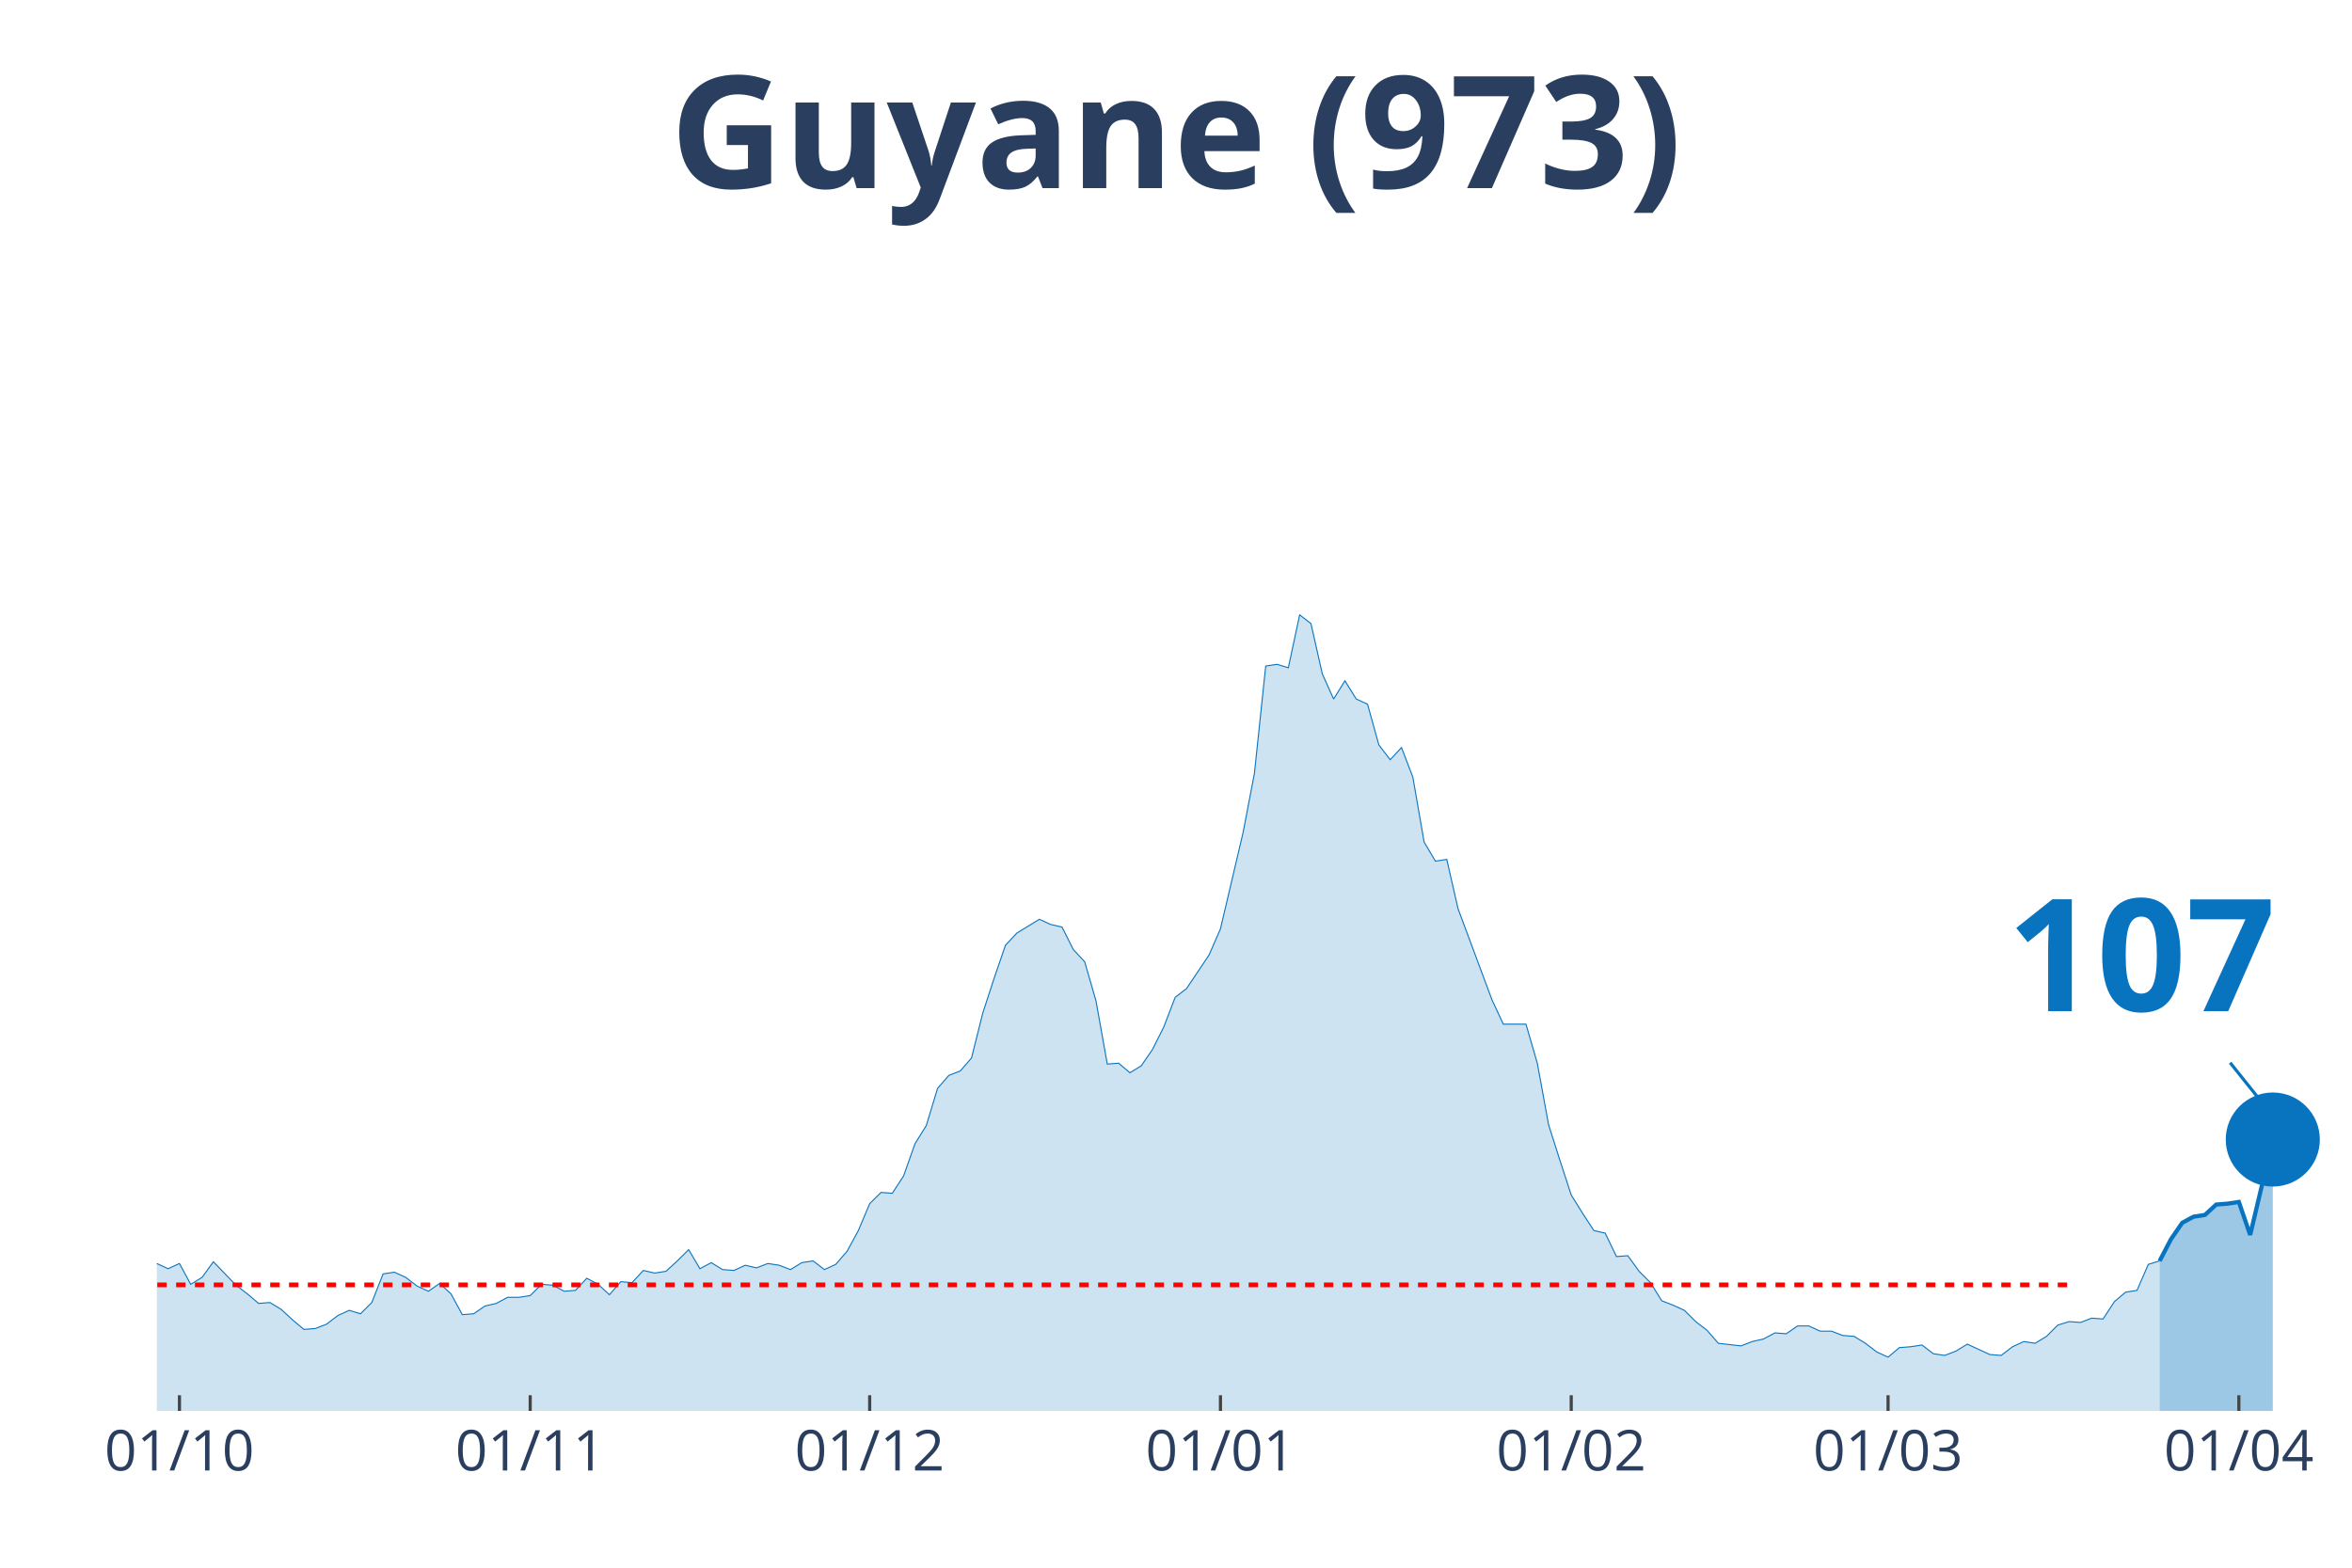
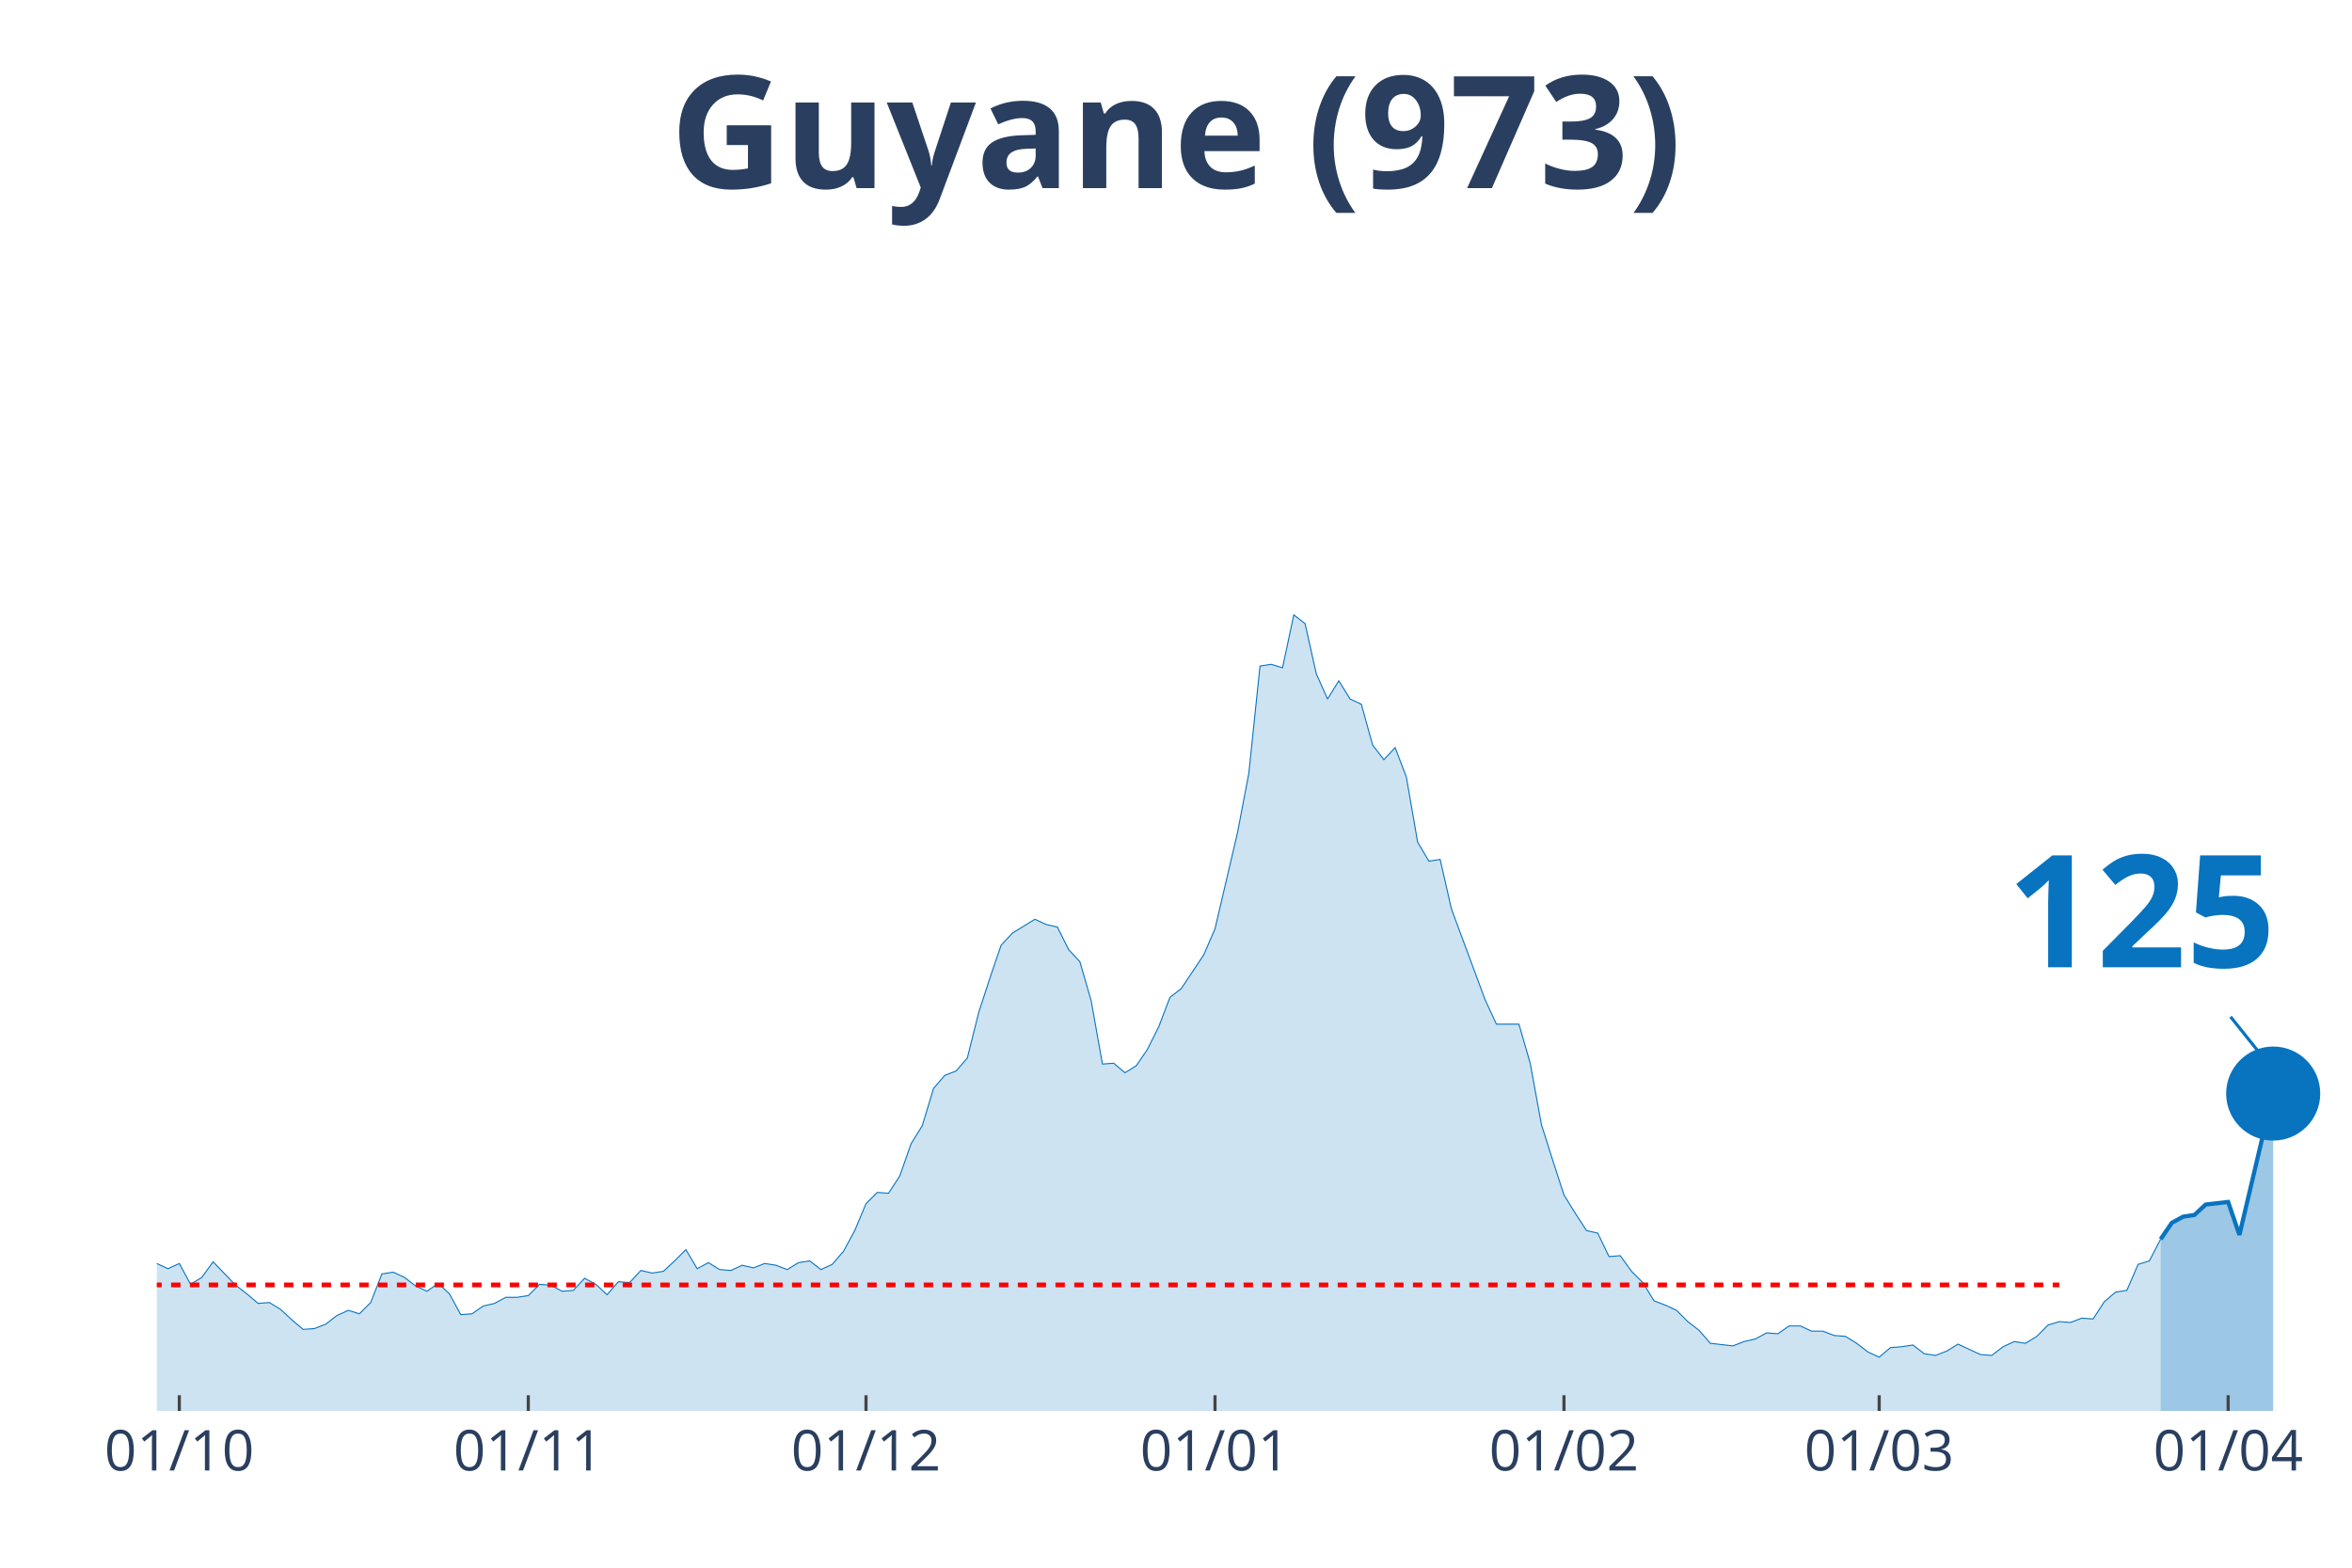
<svg xmlns="http://www.w3.org/2000/svg" class="main-svg" width="1125" height="750" style="" viewBox="0 0 750 500">
  <rect x="0" y="0" width="750" height="500" style="fill: rgb(0, 0, 0); fill-opacity: 0;" />
-   <defs id="defs-98a4a9">
+   <defs id="defs-d8bc76">
    <g class="clips">
-       <clipPath id="clip98a4a9xyplot" class="plotclip">
+       <clipPath id="clipd8bc76xyplot" class="plotclip">
        <rect width="700" height="380" />
      </clipPath>
-       <clipPath class="axesclip" id="clip98a4a9x">
+       <clipPath class="axesclip" id="clipd8bc76x">
        <rect x="50" y="0" width="700" height="500" />
      </clipPath>
-       <clipPath class="axesclip" id="clip98a4a9y">
+       <clipPath class="axesclip" id="clipd8bc76y">
        <rect x="0" y="70" width="750" height="380" />
      </clipPath>
-       <clipPath class="axesclip" id="clip98a4a9xy">
+       <clipPath class="axesclip" id="clipd8bc76xy">
        <rect x="50" y="70" width="700" height="380" />
      </clipPath>
    </g>
    <g class="gradients" />
  </defs>
  <g class="bglayer">
    <rect class="bg" x="50" y="70" width="700" height="380" style="fill: rgb(0, 0, 0); fill-opacity: 0; stroke-width: 0;" />
  </g>
  <g class="layer-below">
    <g class="imagelayer" />
    <g class="shapelayer" />
  </g>
  <g class="cartesianlayer">
    <g class="subplot xy">
      <g class="layer-subplot">
        <g class="shapelayer" />
        <g class="imagelayer" />
      </g>
      <g class="gridlayer">
        <g class="x">
-           <path class="xgrid crisp" transform="translate(57.22,0)" d="M0,70v380" style="stroke: rgb(255, 255, 255); stroke-opacity: 1; stroke-width: 1px;" />
-           <path class="xgrid crisp" transform="translate(169.07,0)" d="M0,70v380" style="stroke: rgb(255, 255, 255); stroke-opacity: 1; stroke-width: 1px;" />
-           <path class="xgrid crisp" transform="translate(277.32,0)" d="M0,70v380" style="stroke: rgb(255, 255, 255); stroke-opacity: 1; stroke-width: 1px;" />
-           <path class="xgrid crisp" transform="translate(389.18,0)" d="M0,70v380" style="stroke: rgb(255, 255, 255); stroke-opacity: 1; stroke-width: 1px;" />
-           <path class="xgrid crisp" transform="translate(501.03,0)" d="M0,70v380" style="stroke: rgb(255, 255, 255); stroke-opacity: 1; stroke-width: 1px;" />
-           <path class="xgrid crisp" transform="translate(602.06,0)" d="M0,70v380" style="stroke: rgb(255, 255, 255); stroke-opacity: 1; stroke-width: 1px;" />
-           <path class="xgrid crisp" transform="translate(713.92,0)" d="M0,70v380" style="stroke: rgb(255, 255, 255); stroke-opacity: 1; stroke-width: 1px;" />
+           <path class="xgrid crisp" transform="translate(57.18,0)" d="M0,70v380" style="stroke: rgb(255, 255, 255); stroke-opacity: 1; stroke-width: 1px;" />
+           <path class="xgrid crisp" transform="translate(168.46,0)" d="M0,70v380" style="stroke: rgb(255, 255, 255); stroke-opacity: 1; stroke-width: 1px;" />
+           <path class="xgrid crisp" transform="translate(276.15,0)" d="M0,70v380" style="stroke: rgb(255, 255, 255); stroke-opacity: 1; stroke-width: 1px;" />
+           <path class="xgrid crisp" transform="translate(387.44,0)" d="M0,70v380" style="stroke: rgb(255, 255, 255); stroke-opacity: 1; stroke-width: 1px;" />
+           <path class="xgrid crisp" transform="translate(498.72,0)" d="M0,70v380" style="stroke: rgb(255, 255, 255); stroke-opacity: 1; stroke-width: 1px;" />
+           <path class="xgrid crisp" transform="translate(599.23,0)" d="M0,70v380" style="stroke: rgb(255, 255, 255); stroke-opacity: 1; stroke-width: 1px;" />
+           <path class="xgrid crisp" transform="translate(710.51,0)" d="M0,70v380" style="stroke: rgb(255, 255, 255); stroke-opacity: 1; stroke-width: 1px;" />
        </g>
        <g class="y" />
      </g>
      <g class="zerolinelayer" />
      <path class="xlines-below" />
      <path class="ylines-below" />
      <g class="overlines-below" />
      <g class="xaxislayer-below" />
      <g class="yaxislayer-below" />
      <g class="overaxes-below" />
-       <g class="plot" transform="translate(50, 70)" clip-path="url('#clip98a4a9xyplot')">
+       <g class="plot" transform="translate(50, 70)" clip-path="url('#clipd8bc76xyplot')">
        <g class="scatterlayer mlayer">
-           <g class="trace scatter trace5ddd09" style="stroke-miterlimit: 2;">
+           <g class="trace scatter traceab3bc0" style="stroke-miterlimit: 2;">
            <g class="fills">
              <g>
-                 <path class="js-fill" d="M638.66,380L-490.72,380L-490.72,379.17L-483.51,375.02L-479.9,368.66L-461.86,333.81L-458.25,336.3L-443.81,340.73L-440.21,338.24L-436.6,336.03L-432.99,327.45L-414.95,295.09L-411.34,288.18L-396.91,224.29L-393.3,217.38L-389.69,190.83L-386.08,125.84L-364.43,10.51L-360.82,16.87L-357.22,19.91L-353.61,43.14L-350,46.19L-346.39,24.89L-339.18,14.1L-335.57,30.7L-331.96,27.66L-328.35,0L-324.74,0.55L-321.13,21.57L-317.53,24.61L-313.92,45.91L-303.09,79.93L-299.48,105.09L-295.88,110.07L-292.27,127.22L-285.05,180.6L-281.44,170.36L-274.23,209.08L-270.62,195.53L-267.01,204.66L-263.4,194.7L-259.79,184.19L-256.19,199.68L-248.97,191.66L-245.36,193.6L-223.71,237.29L-220.1,253.61L-216.49,258.59L-212.89,254.99L-209.28,267.99L-205.67,270.48L-198.45,281.27L-194.85,281.27L-191.24,280.16L-187.63,290.95L-184.02,292.05L-180.41,286.52L-176.8,293.16L-173.2,293.99L-169.59,295.92L-165.98,302.29L-162.37,301.18L-158.76,305.88L-155.15,310.86L-151.55,308.37L-144.33,308.92L-140.72,310.31L-137.11,317.22L-133.51,311.69L-119.07,313.35L-115.46,304.77L-111.86,301.46L-108.25,306.99L-104.64,312.52L-101.03,312.24L-97.42,315.56L-93.81,312.24L-90.21,319.71L-86.6,322.75L-79.38,317.77L-75.77,322.2L-72.16,321.37L-68.56,326.35L-61.34,328.01L-57.73,333.54L-54.12,338.52L-50.52,335.75L-46.91,336.58L-43.3,336.03L-36.08,338.52L-32.47,336.58L-28.87,331.32L-25.26,334.09L-21.65,331.32L-18.04,330.49L-14.43,327.18L-10.82,327.73L-7.22,332.43L-3.61,334.64L0,332.98L3.61,334.64L7.22,332.98L10.82,339.62L14.43,337.41L18.04,332.43L25.26,339.9L28.87,342.66L32.47,345.71L36.08,345.43L39.69,347.64L43.3,350.96L46.91,354L50.52,353.73L54.12,352.34L57.73,349.58L61.34,347.92L64.95,349.02L68.56,345.43L72.16,336.3L75.77,335.75L79.38,337.41L82.99,340.17L86.6,341.83L90.21,339.34L93.81,342.66L97.42,349.3L101.03,349.02L104.64,346.54L108.25,345.71L111.86,343.77L115.46,343.77L119.07,343.22L122.68,339.62L126.29,339.9L129.9,341.83L133.51,341.56L137.11,337.69L140.72,339.62L144.33,342.94L147.94,338.79L151.55,339.07L155.15,335.2L158.76,336.03L162.37,335.47L165.98,332.15L169.59,328.56L173.2,334.64L176.8,332.71L180.41,334.92L184.02,335.2L187.63,333.54L191.24,334.37L194.85,332.98L198.45,333.54L202.06,334.92L205.67,332.71L209.28,332.15L212.89,334.92L216.49,333.26L220.1,329.11L223.71,322.47L227.32,313.9L230.93,310.31L234.54,310.58L238.14,305.05L241.75,294.82L245.36,289.01L248.97,277.12L252.58,272.97L256.19,271.59L259.79,267.44L263.4,253.06L267.01,241.99L270.62,231.48L274.23,227.61L281.44,223.19L285.05,224.85L288.66,225.68L292.27,232.87L295.88,236.74L299.48,249.18L303.09,269.37L306.7,269.1L310.31,272.14L313.92,269.93L317.53,264.67L321.13,257.48L324.74,248.08L328.35,245.31L335.57,234.53L339.18,226.23L346.39,195.53L350,176.72L353.61,142.43L357.22,141.88L360.82,142.98L364.43,126.11L368.04,128.88L371.65,144.92L375.26,152.94L378.87,147.13L382.47,152.94L386.08,154.6L389.69,167.6L393.3,172.3L396.91,168.43L400.52,177.83L404.12,198.57L407.73,204.66L411.34,204.1L414.95,219.87L425.77,248.91L429.38,256.65L436.6,256.65L440.21,269.1L443.81,288.73L447.42,300.07L451.03,311.14L454.64,316.94L458.25,322.47L461.86,323.3L465.46,330.77L469.07,330.49L472.68,335.47L476.29,339.07L479.9,344.88L483.51,346.26L487.11,347.92L490.72,351.51L494.33,354.28L497.94,358.43L505.15,359.26L508.76,357.87L512.37,357.05L515.98,355.11L519.59,355.39L523.2,352.9L526.8,352.9L530.41,354.56L534.02,354.56L537.63,355.94L541.24,356.22L544.85,358.43L548.45,361.19L552.06,362.85L555.67,359.81L559.28,359.53L562.89,358.98L566.49,361.75L570.1,362.3L573.71,360.92L577.32,358.7L580.93,360.36L584.54,362.02L588.14,362.3L591.75,359.53L595.36,357.87L598.97,358.43L602.58,356.22L606.19,352.62L609.79,351.51L613.4,351.79L617.01,350.41L620.62,350.68L624.23,345.15L627.84,342.11L631.44,341.56L635.05,333.26L638.66,332.15" style="fill: rgb(8, 115, 191); fill-opacity: 0.2; stroke-width: 0;" />
+                 <path class="js-fill" d="M638.97,380L-488.21,380L-488.21,379.17L-481.03,375.02L-477.44,368.66L-459.49,333.81L-455.9,336.3L-441.54,340.73L-437.95,338.24L-434.36,336.03L-430.77,327.45L-412.82,295.09L-409.23,288.18L-394.87,224.29L-391.28,217.38L-387.69,190.83L-384.1,125.84L-362.56,10.51L-358.97,16.87L-355.38,19.91L-351.79,43.14L-348.21,46.19L-344.62,24.89L-337.44,14.1L-333.85,30.7L-330.26,27.66L-326.67,0L-323.08,0.55L-319.49,21.57L-315.9,24.61L-312.31,45.91L-301.54,79.93L-297.95,105.09L-294.36,110.07L-290.77,127.22L-283.59,180.6L-280,170.36L-272.82,209.08L-269.23,195.53L-265.64,204.66L-262.05,194.7L-258.46,184.19L-254.87,199.68L-247.69,191.66L-244.1,193.6L-222.56,237.29L-218.97,253.61L-215.38,258.59L-211.79,254.99L-208.21,267.99L-204.62,270.48L-197.44,281.27L-193.85,281.27L-190.26,280.16L-186.67,290.95L-183.08,292.05L-179.49,286.52L-175.9,293.16L-172.31,293.99L-168.72,295.92L-165.13,302.29L-161.54,301.18L-157.95,305.88L-154.36,310.86L-150.77,308.37L-143.59,308.92L-140,310.31L-136.41,317.22L-132.82,311.69L-118.46,313.35L-114.87,304.77L-111.28,301.46L-107.69,306.99L-104.1,312.52L-100.51,312.24L-96.92,315.56L-93.33,312.24L-89.74,319.71L-86.15,322.75L-78.97,317.77L-75.38,322.2L-71.79,321.37L-68.21,326.35L-61.03,328.01L-57.44,333.54L-53.85,338.52L-50.26,335.75L-46.67,336.58L-43.08,336.03L-35.9,338.52L-32.31,336.58L-28.72,331.32L-25.13,334.09L-21.54,331.32L-17.95,330.49L-14.36,327.18L-10.77,327.73L-7.18,332.43L-3.59,334.64L0,332.98L3.59,334.64L7.18,332.98L10.77,339.62L14.36,337.41L17.95,332.43L25.13,339.9L28.72,342.66L32.31,345.71L35.9,345.43L39.49,347.64L43.08,350.96L46.67,354L50.26,353.73L53.85,352.34L57.44,349.58L61.03,347.92L64.62,349.02L68.21,345.43L71.79,336.3L75.38,335.75L78.97,337.41L82.56,340.17L86.15,341.83L89.74,339.34L93.33,342.66L96.92,349.3L100.51,349.02L104.1,346.54L107.69,345.71L111.28,343.77L114.87,343.77L118.46,343.22L122.05,339.62L125.64,339.9L129.23,341.83L132.82,341.56L136.41,337.69L140,339.62L143.59,342.94L147.18,338.79L150.77,339.07L154.36,335.2L157.95,336.03L161.54,335.47L165.13,332.15L168.72,328.56L172.31,334.64L175.9,332.71L179.49,334.92L183.08,335.2L186.67,333.54L190.26,334.37L193.85,332.98L197.44,333.54L201.03,334.92L204.62,332.71L208.21,332.15L211.79,334.92L215.38,333.26L218.97,329.11L222.56,322.47L226.15,313.9L229.74,310.31L233.33,310.58L236.92,305.05L240.51,294.82L244.1,289.01L247.69,277.12L251.28,272.97L254.87,271.59L258.46,267.44L262.05,253.06L265.64,241.99L269.23,231.48L272.82,227.61L280,223.19L283.59,224.85L287.18,225.68L290.77,232.87L294.36,236.74L297.95,249.18L301.54,269.37L305.13,269.1L308.72,272.14L312.31,269.93L315.9,264.67L319.49,257.48L323.08,248.08L326.67,245.31L333.85,234.53L337.44,226.23L344.62,195.53L348.21,176.72L351.79,142.43L355.38,141.88L358.97,142.98L362.56,126.11L366.15,128.88L369.74,144.92L373.33,152.94L376.92,147.13L380.51,152.94L384.1,154.6L387.69,167.6L391.28,172.3L394.87,168.43L398.46,177.83L402.05,198.57L405.64,204.66L409.23,204.1L412.82,219.87L423.59,248.91L427.18,256.65L434.36,256.65L437.95,269.1L441.54,288.73L445.13,300.07L448.72,311.14L452.31,316.94L455.9,322.47L459.49,323.3L463.08,330.77L466.67,330.49L470.26,335.47L473.85,339.07L477.44,344.88L481.03,346.26L484.62,347.92L488.21,351.51L491.79,354.28L495.38,358.43L502.56,359.26L506.15,357.87L509.74,357.05L513.33,355.11L516.92,355.39L520.51,352.9L524.1,352.9L527.69,354.56L531.28,354.56L534.87,355.94L538.46,356.22L542.05,358.43L545.64,361.19L549.23,362.85L552.82,359.81L556.41,359.53L560,358.98L563.59,361.75L567.18,362.3L570.77,360.92L574.36,358.7L577.95,360.36L581.54,362.02L585.13,362.3L588.72,359.53L592.31,357.87L595.9,358.43L599.49,356.22L603.08,352.62L606.67,351.51L610.26,351.79L613.85,350.41L617.44,350.68L621.03,345.15L624.62,342.11L628.21,341.56L631.79,333.26L635.38,332.15L638.97,325.24" style="fill: rgb(8, 115, 191); fill-opacity: 0.2; stroke-width: 0;" />
              </g>
            </g>
            <g class="errorbars" />
            <g class="lines">
-               <path class="js-line" d="M-490.72,379.17L-483.51,375.02L-479.9,368.66L-461.86,333.81L-458.25,336.3L-443.81,340.73L-440.21,338.24L-436.6,336.03L-432.99,327.45L-414.95,295.09L-411.34,288.18L-396.91,224.29L-393.3,217.38L-389.69,190.83L-386.08,125.84L-364.43,10.51L-360.82,16.87L-357.22,19.91L-353.61,43.14L-350,46.19L-346.39,24.89L-339.18,14.1L-335.57,30.7L-331.96,27.66L-328.35,0L-324.74,0.55L-321.13,21.57L-317.53,24.61L-313.92,45.91L-303.09,79.93L-299.48,105.09L-295.88,110.07L-292.27,127.22L-285.05,180.6L-281.44,170.36L-274.23,209.08L-270.62,195.53L-267.01,204.66L-263.4,194.7L-259.79,184.19L-256.19,199.68L-248.97,191.66L-245.36,193.6L-223.71,237.29L-220.1,253.61L-216.49,258.59L-212.89,254.99L-209.28,267.99L-205.67,270.48L-198.45,281.27L-194.85,281.27L-191.24,280.16L-187.63,290.95L-184.02,292.05L-180.41,286.52L-176.8,293.16L-173.2,293.99L-169.59,295.92L-165.98,302.29L-162.37,301.18L-158.76,305.88L-155.15,310.86L-151.55,308.37L-144.33,308.92L-140.72,310.31L-137.11,317.22L-133.51,311.69L-119.07,313.35L-115.46,304.77L-111.86,301.46L-108.25,306.99L-104.64,312.52L-101.03,312.24L-97.42,315.56L-93.81,312.24L-90.21,319.71L-86.6,322.75L-79.38,317.77L-75.77,322.2L-72.16,321.37L-68.56,326.35L-61.34,328.01L-57.73,333.54L-54.12,338.52L-50.52,335.75L-46.91,336.58L-43.3,336.03L-36.08,338.52L-32.47,336.58L-28.87,331.32L-25.26,334.09L-21.65,331.32L-18.04,330.49L-14.43,327.18L-10.82,327.73L-7.22,332.43L-3.61,334.64L0,332.98L3.61,334.64L7.22,332.98L10.82,339.62L14.43,337.41L18.04,332.43L25.26,339.9L28.87,342.66L32.47,345.71L36.08,345.43L39.69,347.64L43.3,350.96L46.91,354L50.52,353.73L54.12,352.34L57.73,349.58L61.34,347.92L64.95,349.02L68.56,345.43L72.16,336.3L75.77,335.75L79.38,337.41L82.99,340.17L86.6,341.83L90.21,339.34L93.81,342.66L97.42,349.3L101.03,349.02L104.64,346.54L108.25,345.71L111.86,343.77L115.46,343.77L119.07,343.22L122.68,339.62L126.29,339.9L129.9,341.83L133.51,341.56L137.11,337.69L140.72,339.62L144.33,342.94L147.94,338.79L151.55,339.07L155.15,335.2L158.76,336.03L162.37,335.47L165.98,332.15L169.59,328.56L173.2,334.64L176.8,332.71L180.41,334.92L184.02,335.2L187.63,333.54L191.24,334.37L194.85,332.98L198.45,333.54L202.06,334.92L205.67,332.71L209.28,332.15L212.89,334.92L216.49,333.26L220.1,329.11L223.71,322.47L227.32,313.9L230.93,310.31L234.54,310.58L238.14,305.05L241.75,294.82L245.36,289.01L248.97,277.12L252.58,272.97L256.19,271.59L259.79,267.44L263.4,253.06L267.01,241.99L270.62,231.48L274.23,227.61L281.44,223.19L285.05,224.85L288.66,225.68L292.27,232.87L295.88,236.74L299.48,249.18L303.09,269.37L306.7,269.1L310.31,272.14L313.92,269.93L317.53,264.67L321.13,257.48L324.74,248.08L328.35,245.31L335.57,234.53L339.18,226.23L346.39,195.53L350,176.72L353.61,142.43L357.22,141.88L360.82,142.98L364.43,126.11L368.04,128.88L371.65,144.92L375.26,152.94L378.87,147.13L382.47,152.94L386.08,154.6L389.69,167.6L393.3,172.3L396.91,168.43L400.52,177.83L404.12,198.57L407.73,204.66L411.34,204.1L414.95,219.87L425.77,248.91L429.38,256.65L436.6,256.65L440.21,269.1L443.81,288.73L447.42,300.07L451.03,311.14L454.64,316.94L458.25,322.47L461.86,323.3L465.46,330.77L469.07,330.49L472.68,335.47L476.29,339.07L479.9,344.88L483.51,346.26L487.11,347.92L490.72,351.51L494.33,354.28L497.94,358.43L505.15,359.26L508.76,357.87L512.37,357.05L515.98,355.11L519.59,355.39L523.2,352.9L526.8,352.9L530.41,354.56L534.02,354.56L537.63,355.94L541.24,356.22L544.85,358.43L548.45,361.19L552.06,362.85L555.67,359.81L559.28,359.53L562.89,358.98L566.49,361.75L570.1,362.3L573.71,360.92L577.32,358.7L580.93,360.36L584.54,362.02L588.14,362.3L591.75,359.53L595.36,357.87L598.97,358.43L602.58,356.22L606.19,352.62L609.79,351.51L613.4,351.79L617.01,350.41L620.62,350.68L624.23,345.15L627.84,342.11L631.44,341.56L635.05,333.26L638.66,332.15" style="vector-effect: non-scaling-stroke; fill: none; stroke: rgb(8, 115, 191); stroke-opacity: 1; stroke-width: 0.5px; opacity: 1;" />
+               <path class="js-line" d="M-488.21,379.17L-481.03,375.02L-477.44,368.66L-459.49,333.81L-455.9,336.3L-441.54,340.73L-437.95,338.24L-434.36,336.03L-430.77,327.45L-412.82,295.09L-409.23,288.18L-394.87,224.29L-391.28,217.38L-387.69,190.83L-384.1,125.84L-362.56,10.51L-358.97,16.87L-355.38,19.91L-351.79,43.14L-348.21,46.19L-344.62,24.89L-337.44,14.1L-333.85,30.7L-330.26,27.66L-326.67,0L-323.08,0.55L-319.49,21.57L-315.9,24.61L-312.31,45.91L-301.54,79.93L-297.95,105.09L-294.36,110.07L-290.77,127.22L-283.59,180.6L-280,170.36L-272.82,209.08L-269.23,195.53L-265.64,204.66L-262.05,194.7L-258.46,184.19L-254.87,199.68L-247.69,191.66L-244.1,193.6L-222.56,237.29L-218.97,253.61L-215.38,258.59L-211.79,254.99L-208.21,267.99L-204.62,270.48L-197.44,281.27L-193.85,281.27L-190.26,280.16L-186.67,290.95L-183.08,292.05L-179.49,286.52L-175.9,293.16L-172.31,293.99L-168.72,295.92L-165.13,302.29L-161.54,301.18L-157.95,305.88L-154.36,310.86L-150.77,308.37L-143.59,308.92L-140,310.31L-136.41,317.22L-132.82,311.69L-118.46,313.35L-114.87,304.77L-111.28,301.46L-107.69,306.99L-104.1,312.52L-100.51,312.24L-96.92,315.56L-93.33,312.24L-89.74,319.71L-86.15,322.75L-78.97,317.77L-75.38,322.2L-71.79,321.37L-68.21,326.35L-61.03,328.01L-57.44,333.54L-53.85,338.52L-50.26,335.75L-46.67,336.58L-43.08,336.03L-35.9,338.52L-32.31,336.58L-28.72,331.32L-25.13,334.09L-21.54,331.32L-17.95,330.49L-14.36,327.18L-10.77,327.73L-7.18,332.43L-3.59,334.64L0,332.98L3.59,334.64L7.18,332.98L10.77,339.62L14.36,337.41L17.95,332.43L25.13,339.9L28.72,342.66L32.31,345.71L35.9,345.43L39.49,347.64L43.08,350.96L46.67,354L50.26,353.73L53.85,352.34L57.44,349.58L61.03,347.92L64.62,349.02L68.21,345.43L71.79,336.3L75.38,335.75L78.97,337.41L82.56,340.17L86.15,341.83L89.74,339.34L93.33,342.66L96.92,349.3L100.51,349.02L104.1,346.54L107.69,345.71L111.28,343.77L114.87,343.77L118.46,343.22L122.05,339.62L125.64,339.9L129.23,341.83L132.82,341.56L136.41,337.69L140,339.62L143.59,342.94L147.18,338.79L150.77,339.07L154.36,335.2L157.95,336.03L161.54,335.47L165.13,332.15L168.72,328.56L172.31,334.64L175.9,332.71L179.49,334.92L183.08,335.2L186.67,333.54L190.26,334.37L193.85,332.98L197.44,333.54L201.03,334.92L204.62,332.71L208.21,332.15L211.79,334.92L215.38,333.26L218.97,329.11L222.56,322.47L226.15,313.9L229.74,310.31L233.33,310.58L236.92,305.05L240.51,294.82L244.1,289.01L247.69,277.12L251.28,272.97L254.87,271.59L258.46,267.44L262.05,253.06L265.64,241.99L269.23,231.48L272.82,227.61L280,223.19L283.59,224.85L287.18,225.68L290.77,232.87L294.36,236.74L297.95,249.18L301.54,269.37L305.13,269.1L308.72,272.14L312.31,269.93L315.9,264.67L319.49,257.48L323.08,248.08L326.67,245.31L333.85,234.53L337.44,226.23L344.62,195.53L348.21,176.72L351.79,142.43L355.38,141.88L358.97,142.98L362.56,126.11L366.15,128.88L369.74,144.92L373.33,152.94L376.92,147.13L380.51,152.94L384.1,154.6L387.69,167.6L391.28,172.3L394.87,168.43L398.46,177.83L402.05,198.57L405.64,204.66L409.23,204.1L412.82,219.87L423.59,248.91L427.18,256.65L434.36,256.65L437.95,269.1L441.54,288.73L445.13,300.07L448.72,311.14L452.31,316.94L455.9,322.47L459.49,323.3L463.08,330.77L466.67,330.49L470.26,335.47L473.85,339.07L477.44,344.88L481.03,346.26L484.62,347.92L488.21,351.51L491.79,354.28L495.38,358.43L502.56,359.26L506.15,357.87L509.74,357.05L513.33,355.11L516.92,355.39L520.51,352.9L524.1,352.9L527.69,354.56L531.28,354.56L534.87,355.94L538.46,356.22L542.05,358.43L545.64,361.19L549.23,362.85L552.82,359.81L556.41,359.53L560,358.98L563.59,361.75L567.18,362.3L570.77,360.92L574.36,358.7L577.95,360.36L581.54,362.02L585.13,362.3L588.72,359.53L592.31,357.87L595.9,358.43L599.49,356.22L603.08,352.62L606.67,351.51L610.26,351.79L613.85,350.41L617.44,350.68L621.03,345.15L624.62,342.11L628.21,341.56L631.79,333.26L635.38,332.15L638.97,325.24" style="vector-effect: non-scaling-stroke; fill: none; stroke: rgb(8, 115, 191); stroke-opacity: 1; stroke-width: 0.5px; opacity: 1;" />
            </g>
            <g class="points" />
            <g class="text" />
          </g>
-           <g class="trace scatter trace1c5cf4" style="stroke-miterlimit: 2;">
+           <g class="trace scatter tracea3b4b0" style="stroke-miterlimit: 2;">
            <g class="fills">
              <g>
-                 <path class="js-fill" d="M674.74,380L638.66,380L638.66,332.15L642.27,325.24L645.88,319.99L649.48,318.05L653.09,317.5L656.7,314.18L660.31,313.9L663.92,313.35L667.53,323.86L674.74,293.44" style="fill: rgb(8, 115, 191); fill-opacity: 0.4; stroke-width: 0;" />
+                 <path class="js-fill" d="M674.87,380L638.97,380L638.97,325.24L642.56,319.99L646.15,318.05L649.74,317.5L653.33,314.18L660.51,313.35L664.1,323.86L671.28,293.44L674.87,278.78" style="fill: rgb(8, 115, 191); fill-opacity: 0.4; stroke-width: 0;" />
              </g>
            </g>
            <g class="errorbars" />
            <g class="lines">
-               <path class="js-line" d="M638.66,332.15L642.27,325.24L645.88,319.99L649.48,318.05L653.09,317.5L656.7,314.18L660.31,313.9L663.92,313.35L667.53,323.86L674.74,293.44" style="vector-effect: non-scaling-stroke; fill: none; stroke: rgb(8, 115, 191); stroke-opacity: 1; stroke-width: 2px; opacity: 1;" />
+               <path class="js-line" d="M638.97,325.24L642.56,319.99L646.15,318.05L649.74,317.5L653.33,314.18L660.51,313.35L664.1,323.86L671.28,293.44L674.87,278.78" style="vector-effect: non-scaling-stroke; fill: none; stroke: rgb(8, 115, 191); stroke-opacity: 1; stroke-width: 2px; opacity: 1;" />
            </g>
            <g class="points" />
            <g class="text" />
          </g>
-           <g class="trace scatter tracef9d853" style="stroke-miterlimit: 2; opacity: 1;">
+           <g class="trace scatter trace3afa73" style="stroke-miterlimit: 2; opacity: 1;">
            <g class="fills" />
            <g class="errorbars" />
            <g class="lines" />
            <g class="points">
-               <path class="point" transform="translate(674.74,293.44)" d="M15,0A15,15 0 1,1 0,-15A15,15 0 0,1 15,0Z" style="opacity: 1; stroke-width: 0px; fill: rgb(8, 115, 191); fill-opacity: 1;" />
+               <path class="point" transform="translate(674.87,278.78)" d="M15,0A15,15 0 1,1 0,-15A15,15 0 0,1 15,0Z" style="opacity: 1; stroke-width: 0px; fill: rgb(8, 115, 191); fill-opacity: 1;" />
            </g>
            <g class="text" />
          </g>
        </g>
      </g>
      <g class="overplot" />
      <path class="xlines-above crisp" style="fill: none; stroke-width: 1px; stroke: rgb(0, 0, 0); stroke-opacity: 0;" d="" />
      <path class="ylines-above crisp" style="fill: none;" d="M0,0" />
      <g class="overlines-above" />
      <g class="xaxislayer-above">
-         <path class="xtick ticks crisp" d="M0,450v-5" transform="translate(57.22,0)" style="stroke: rgb(68, 68, 68); stroke-opacity: 1; stroke-width: 1px;" />
-         <path class="xtick ticks crisp" d="M0,450v-5" transform="translate(169.07,0)" style="stroke: rgb(68, 68, 68); stroke-opacity: 1; stroke-width: 1px;" />
-         <path class="xtick ticks crisp" d="M0,450v-5" transform="translate(277.32,0)" style="stroke: rgb(68, 68, 68); stroke-opacity: 1; stroke-width: 1px;" />
-         <path class="xtick ticks crisp" d="M0,450v-5" transform="translate(389.18,0)" style="stroke: rgb(68, 68, 68); stroke-opacity: 1; stroke-width: 1px;" />
-         <path class="xtick ticks crisp" d="M0,450v-5" transform="translate(501.03,0)" style="stroke: rgb(68, 68, 68); stroke-opacity: 1; stroke-width: 1px;" />
-         <path class="xtick ticks crisp" d="M0,450v-5" transform="translate(602.06,0)" style="stroke: rgb(68, 68, 68); stroke-opacity: 1; stroke-width: 1px;" />
-         <path class="xtick ticks crisp" d="M0,450v-5" transform="translate(713.92,0)" style="stroke: rgb(68, 68, 68); stroke-opacity: 1; stroke-width: 1px;" />
+         <path class="xtick ticks crisp" d="M0,450v-5" transform="translate(57.18,0)" style="stroke: rgb(68, 68, 68); stroke-opacity: 1; stroke-width: 1px;" />
+         <path class="xtick ticks crisp" d="M0,450v-5" transform="translate(168.46,0)" style="stroke: rgb(68, 68, 68); stroke-opacity: 1; stroke-width: 1px;" />
+         <path class="xtick ticks crisp" d="M0,450v-5" transform="translate(276.15,0)" style="stroke: rgb(68, 68, 68); stroke-opacity: 1; stroke-width: 1px;" />
+         <path class="xtick ticks crisp" d="M0,450v-5" transform="translate(387.44,0)" style="stroke: rgb(68, 68, 68); stroke-opacity: 1; stroke-width: 1px;" />
+         <path class="xtick ticks crisp" d="M0,450v-5" transform="translate(498.72,0)" style="stroke: rgb(68, 68, 68); stroke-opacity: 1; stroke-width: 1px;" />
+         <path class="xtick ticks crisp" d="M0,450v-5" transform="translate(599.23,0)" style="stroke: rgb(68, 68, 68); stroke-opacity: 1; stroke-width: 1px;" />
+         <path class="xtick ticks crisp" d="M0,450v-5" transform="translate(710.51,0)" style="stroke: rgb(68, 68, 68); stroke-opacity: 1; stroke-width: 1px;" />
        <g class="xtick">
-           <text text-anchor="middle" x="0" y="469" transform="translate(57.22,0)" style="font-family: 'Open Sans', verdana, arial, sans-serif; font-size: 18px; fill: rgb(42, 63, 95); fill-opacity: 1; white-space: pre;">01/10</text>
+           <text text-anchor="middle" x="0" y="469" transform="translate(57.18,0)" style="font-family: 'Open Sans', verdana, arial, sans-serif; font-size: 18px; fill: rgb(42, 63, 95); fill-opacity: 1; white-space: pre;">01/10</text>
        </g>
        <g class="xtick">
-           <text text-anchor="middle" x="0" y="469" transform="translate(169.07,0)" style="font-family: 'Open Sans', verdana, arial, sans-serif; font-size: 18px; fill: rgb(42, 63, 95); fill-opacity: 1; white-space: pre;">01/11</text>
+           <text text-anchor="middle" x="0" y="469" transform="translate(168.46,0)" style="font-family: 'Open Sans', verdana, arial, sans-serif; font-size: 18px; fill: rgb(42, 63, 95); fill-opacity: 1; white-space: pre;">01/11</text>
        </g>
        <g class="xtick">
-           <text text-anchor="middle" x="0" y="469" transform="translate(277.32,0)" style="font-family: 'Open Sans', verdana, arial, sans-serif; font-size: 18px; fill: rgb(42, 63, 95); fill-opacity: 1; white-space: pre;">01/12</text>
+           <text text-anchor="middle" x="0" y="469" transform="translate(276.15,0)" style="font-family: 'Open Sans', verdana, arial, sans-serif; font-size: 18px; fill: rgb(42, 63, 95); fill-opacity: 1; white-space: pre;">01/12</text>
        </g>
        <g class="xtick">
-           <text text-anchor="middle" x="0" y="469" transform="translate(389.18,0)" style="font-family: 'Open Sans', verdana, arial, sans-serif; font-size: 18px; fill: rgb(42, 63, 95); fill-opacity: 1; white-space: pre;">01/01</text>
+           <text text-anchor="middle" x="0" y="469" transform="translate(387.44,0)" style="font-family: 'Open Sans', verdana, arial, sans-serif; font-size: 18px; fill: rgb(42, 63, 95); fill-opacity: 1; white-space: pre;">01/01</text>
        </g>
        <g class="xtick">
-           <text text-anchor="middle" x="0" y="469" transform="translate(501.03,0)" style="font-family: 'Open Sans', verdana, arial, sans-serif; font-size: 18px; fill: rgb(42, 63, 95); fill-opacity: 1; white-space: pre;">01/02</text>
+           <text text-anchor="middle" x="0" y="469" transform="translate(498.72,0)" style="font-family: 'Open Sans', verdana, arial, sans-serif; font-size: 18px; fill: rgb(42, 63, 95); fill-opacity: 1; white-space: pre;">01/02</text>
        </g>
        <g class="xtick">
-           <text text-anchor="middle" x="0" y="469" transform="translate(602.06,0)" style="font-family: 'Open Sans', verdana, arial, sans-serif; font-size: 18px; fill: rgb(42, 63, 95); fill-opacity: 1; white-space: pre;">01/03</text>
+           <text text-anchor="middle" x="0" y="469" transform="translate(599.23,0)" style="font-family: 'Open Sans', verdana, arial, sans-serif; font-size: 18px; fill: rgb(42, 63, 95); fill-opacity: 1; white-space: pre;">01/03</text>
        </g>
        <g class="xtick">
-           <text text-anchor="middle" x="0" y="469" transform="translate(713.92,0)" style="font-family: 'Open Sans', verdana, arial, sans-serif; font-size: 18px; fill: rgb(42, 63, 95); fill-opacity: 1; white-space: pre;">01/04</text>
+           <text text-anchor="middle" x="0" y="469" transform="translate(710.51,0)" style="font-family: 'Open Sans', verdana, arial, sans-serif; font-size: 18px; fill: rgb(42, 63, 95); fill-opacity: 1; white-space: pre;">01/04</text>
        </g>
      </g>
      <g class="yaxislayer-above" />
      <g class="overaxes-above" />
    </g>
  </g>
  <g class="polarlayer" />
  <g class="ternarylayer" />
  <g class="geolayer" />
  <g class="funnelarealayer" />
  <g class="pielayer" />
  <g class="treemaplayer" />
  <g class="sunburstlayer" />
  <g class="glimages" />
-   <defs id="topdefs-98a4a9">
+   <defs id="topdefs-d8bc76">
    <g class="clips" />
  </defs>
  <g class="layer-above">
    <g class="imagelayer" />
    <g class="shapelayer">
-       <path data-index="0" fill-rule="evenodd" d="M-1977.84,409.8L659.79,409.8" clip-path="url('#clip98a4a9xy')" style="opacity: 1; stroke: rgb(255, 0, 0); stroke-opacity: 1; fill: rgb(0, 0, 0); fill-opacity: 0; stroke-dasharray: 3px, 3px; stroke-width: 1.5px;" />
+       <path data-index="0" fill-rule="evenodd" d="M-1967.44,409.8L656.67,409.8" clip-path="url('#clipd8bc76xy')" style="opacity: 1; stroke: rgb(255, 0, 0); stroke-opacity: 1; fill: rgb(0, 0, 0); fill-opacity: 0; stroke-dasharray: 3px, 3px; stroke-width: 1.5px;" />
    </g>
  </g>
  <g class="infolayer">
    <g class="g-gtitle">
      <text class="gtitle" x="375" y="25" text-anchor="middle" dy="0.7em" style="font-family: 'Open Sans', verdana, arial, sans-serif; font-size: 50px; fill: rgb(42, 63, 95); opacity: 1; font-weight: normal; white-space: pre;">
        <tspan style="font-weight:bold">Guyane (973)</tspan>
      </text>
    </g>
    <g class="g-xtitle" />
    <g class="annotation" data-index="0" style="opacity: 1;">
-       <g class="annotation-text-g" transform="rotate(0,682.74,303.44)">
-         <g class="cursor-pointer" transform="translate(625, 267)">
+       <g class="annotation-text-g" transform="rotate(0,682.87,288.78)">
+         <g class="cursor-pointer" transform="translate(625, 253)">
          <rect class="bg" x="0.5" y="0.5" width="115" height="71" style="stroke-width: 1px; stroke: rgb(0, 0, 0); stroke-opacity: 0; fill: rgb(255, 255, 255); fill-opacity: 0.6;" />
          <text class="annotation-text" text-anchor="middle" x="57.812" y="55.5" style="font-family: 'Open Sans', verdana, arial, sans-serif; font-size: 50px; fill: rgb(8, 115, 191); fill-opacity: 1; white-space: pre;">
-             <tspan style="font-weight:bold">107 </tspan>
+             <tspan style="font-weight:bold">125 </tspan>
          </text>
        </g>
      </g>
      <g class="annotation-arrow-g" style="opacity: 1;">
-         <path d="M711.14,338.94L722.74,353.44" style="stroke-width: 1px; stroke: rgb(8, 115, 191); stroke-opacity: 1; stroke-dasharray: 0px, 0px, 18.569px, 18.569px;" />
+         <path d="M711.27,324.28L722.87,338.78" style="stroke-width: 1px; stroke: rgb(8, 115, 191); stroke-opacity: 1; stroke-dasharray: 0px, 0px, 18.569px, 18.569px;" />
      </g>
    </g>
  </g>
</svg>
